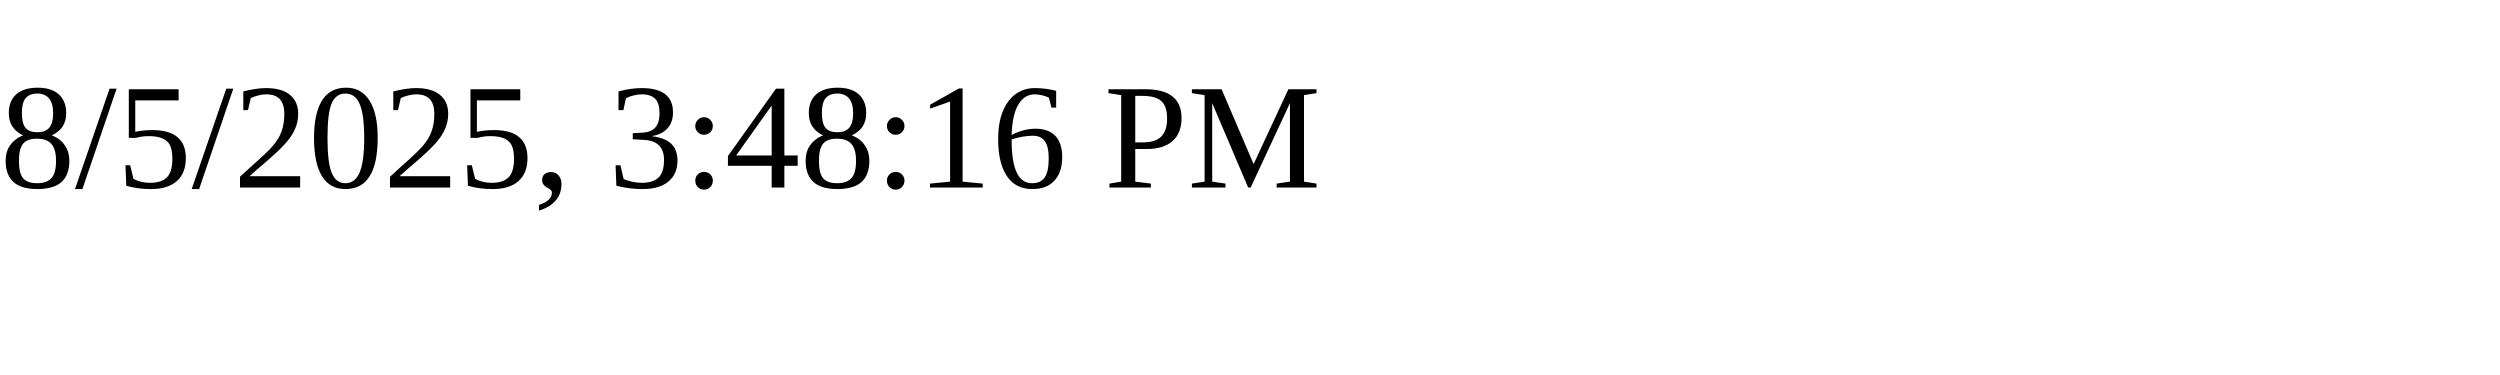
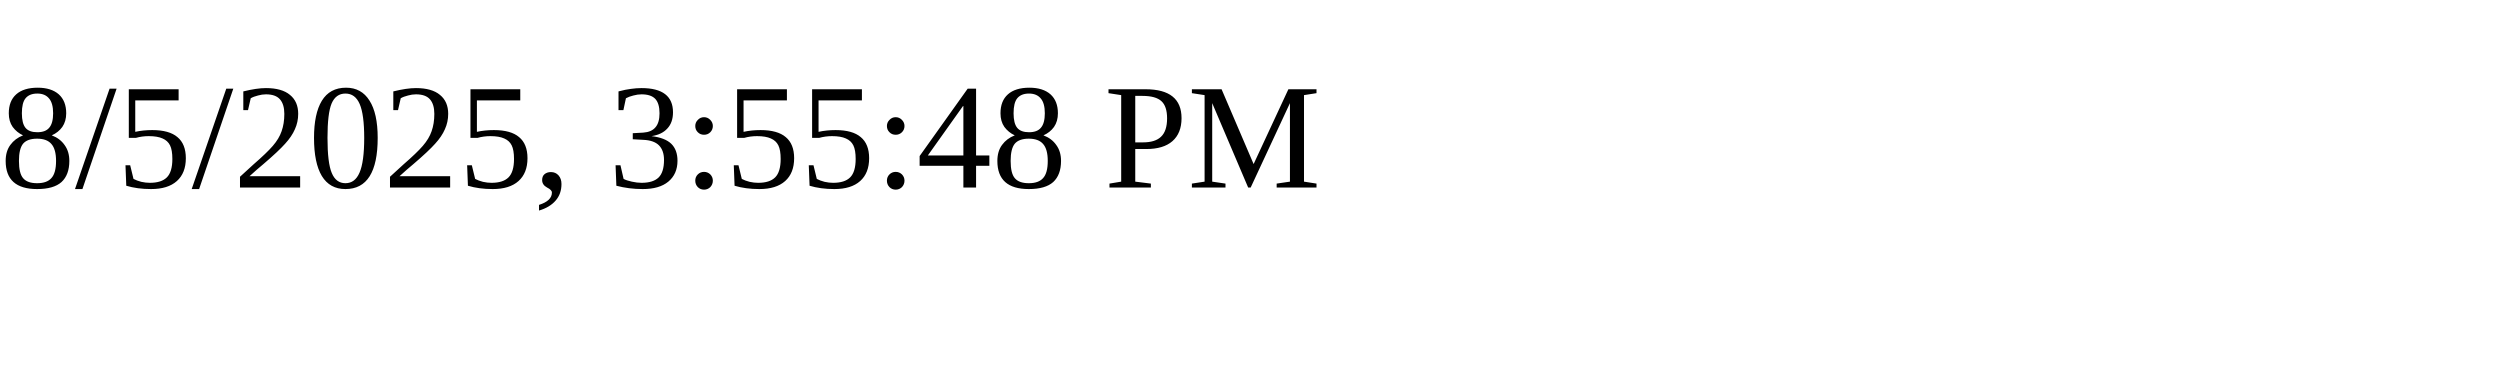
<svg xmlns="http://www.w3.org/2000/svg" height="30" width="200">
-   <text x="0" y="15">8/5/2025, 3:48:16 PM</text>
+   <text x="0" y="15">8/5/2025, 3:55:48 PM</text>
</svg>
